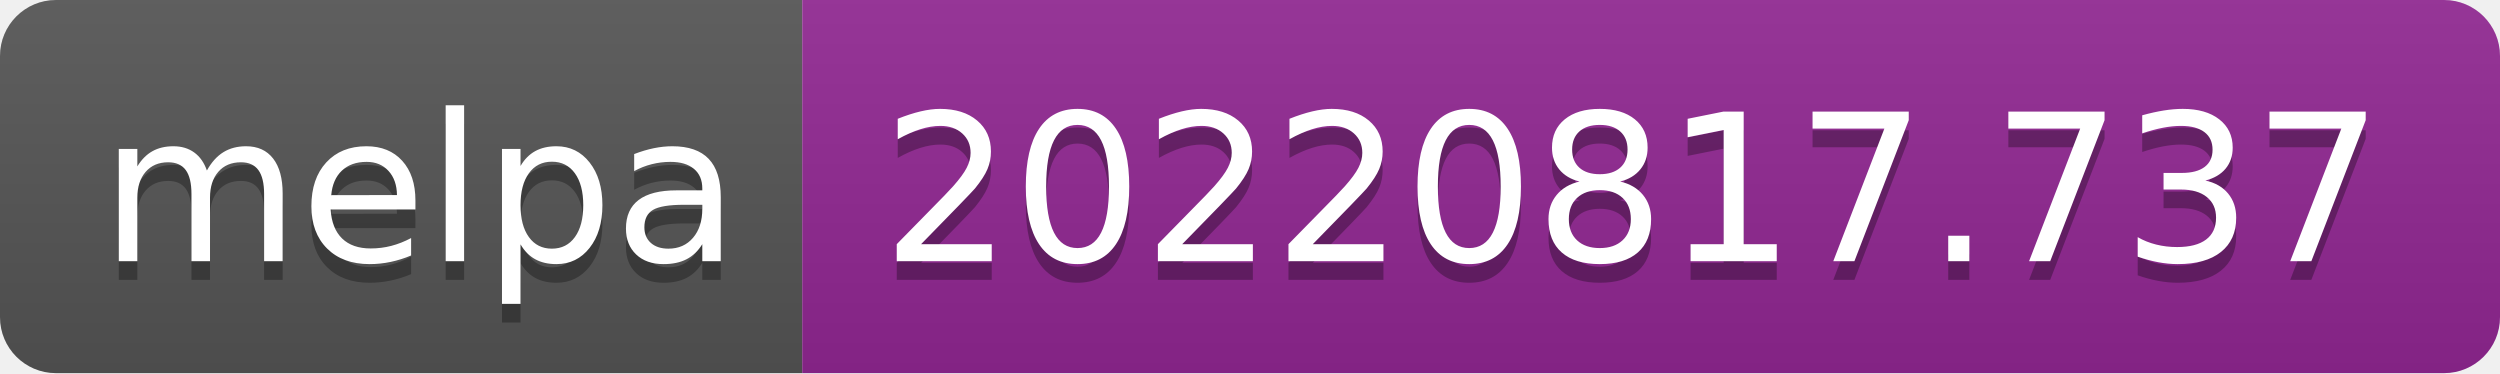
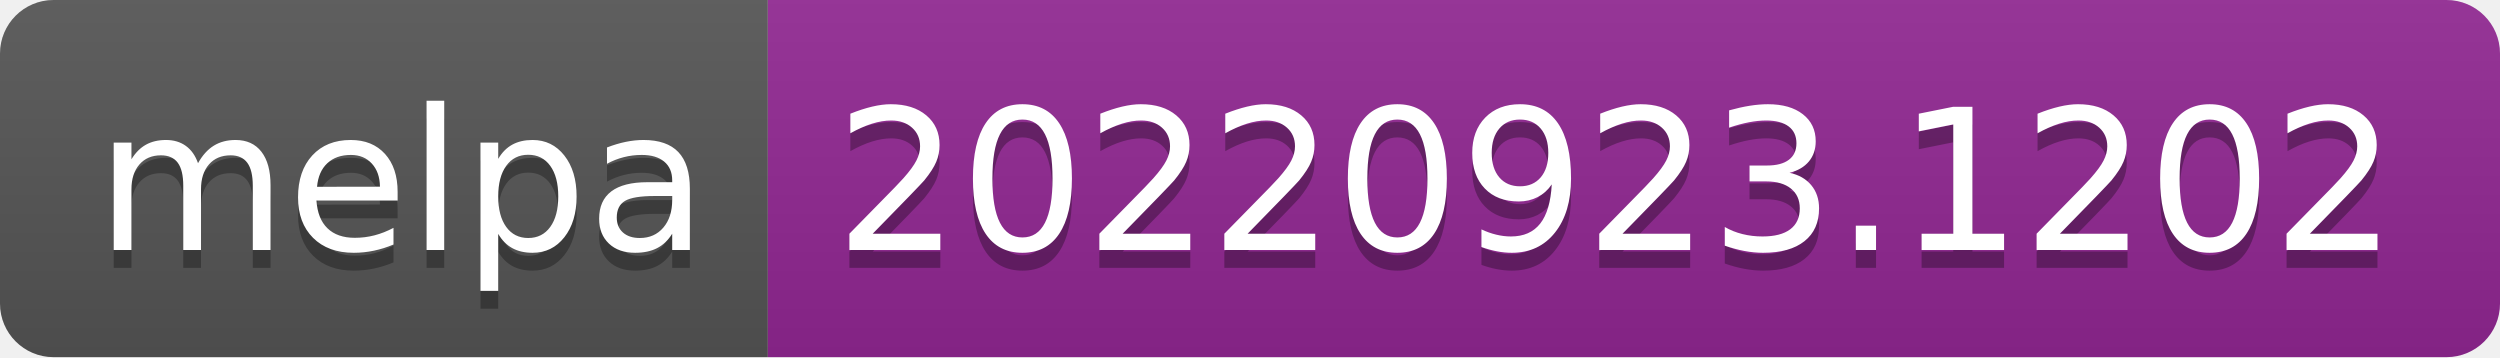
- <svg xmlns="http://www.w3.org/2000/svg" width="134" height="20" role="img" aria-label="melpa: 20220817.737">
+ <svg xmlns="http://www.w3.org/2000/svg" width="140" height="20" role="img" aria-label="melpa: 20220923.1202">
  <linearGradient id="s" x2="0" y2="100%">
    <stop offset="0" stop-color="#bbb" stop-opacity=".1" />
    <stop offset="1" stop-opacity=".1" />
  </linearGradient>
  <clipPath id="r">
-     <rect width="134" height="20" rx="3" fill="#fff" />
+     <rect width="140" height="20" rx="3" fill="#fff" />
  </clipPath>
  <g clip-path="url(#r)">
    <rect width="43" height="20" fill="#555" />
-     <rect x="43" width="91" height="20" fill="#922793" />
-     <rect width="134" height="20" fill="url(#s)" />
+     <rect x="43" width="97" height="20" fill="#922793" />
+     <rect width="140" height="20" fill="url(#s)" />
  </g>
  <g fill="#fff" text-anchor="middle" font-family="Verdana,Geneva,DejaVu Sans,sans-serif" text-rendering="geometricPrecision" font-size="110">
    <text aria-hidden="true" x="225" y="150" fill="#010101" fill-opacity=".3" transform="scale(.1)" textLength="330">melpa</text>
    <text x="225" y="140" transform="scale(.1)" fill="#fff" textLength="330">melpa</text>
-     <text aria-hidden="true" x="875" y="150" fill="#010101" fill-opacity=".3" transform="scale(.1)" textLength="810">20220817.737</text>
-     <text x="875" y="140" transform="scale(.1)" fill="#fff" textLength="810">20220817.737</text>
+     <text aria-hidden="true" x="905" y="150" fill="#010101" fill-opacity=".3" transform="scale(.1)" textLength="870">20220923.1202</text>
+     <text x="905" y="140" transform="scale(.1)" fill="#fff" textLength="870">20220923.1202</text>
  </g>
</svg>
